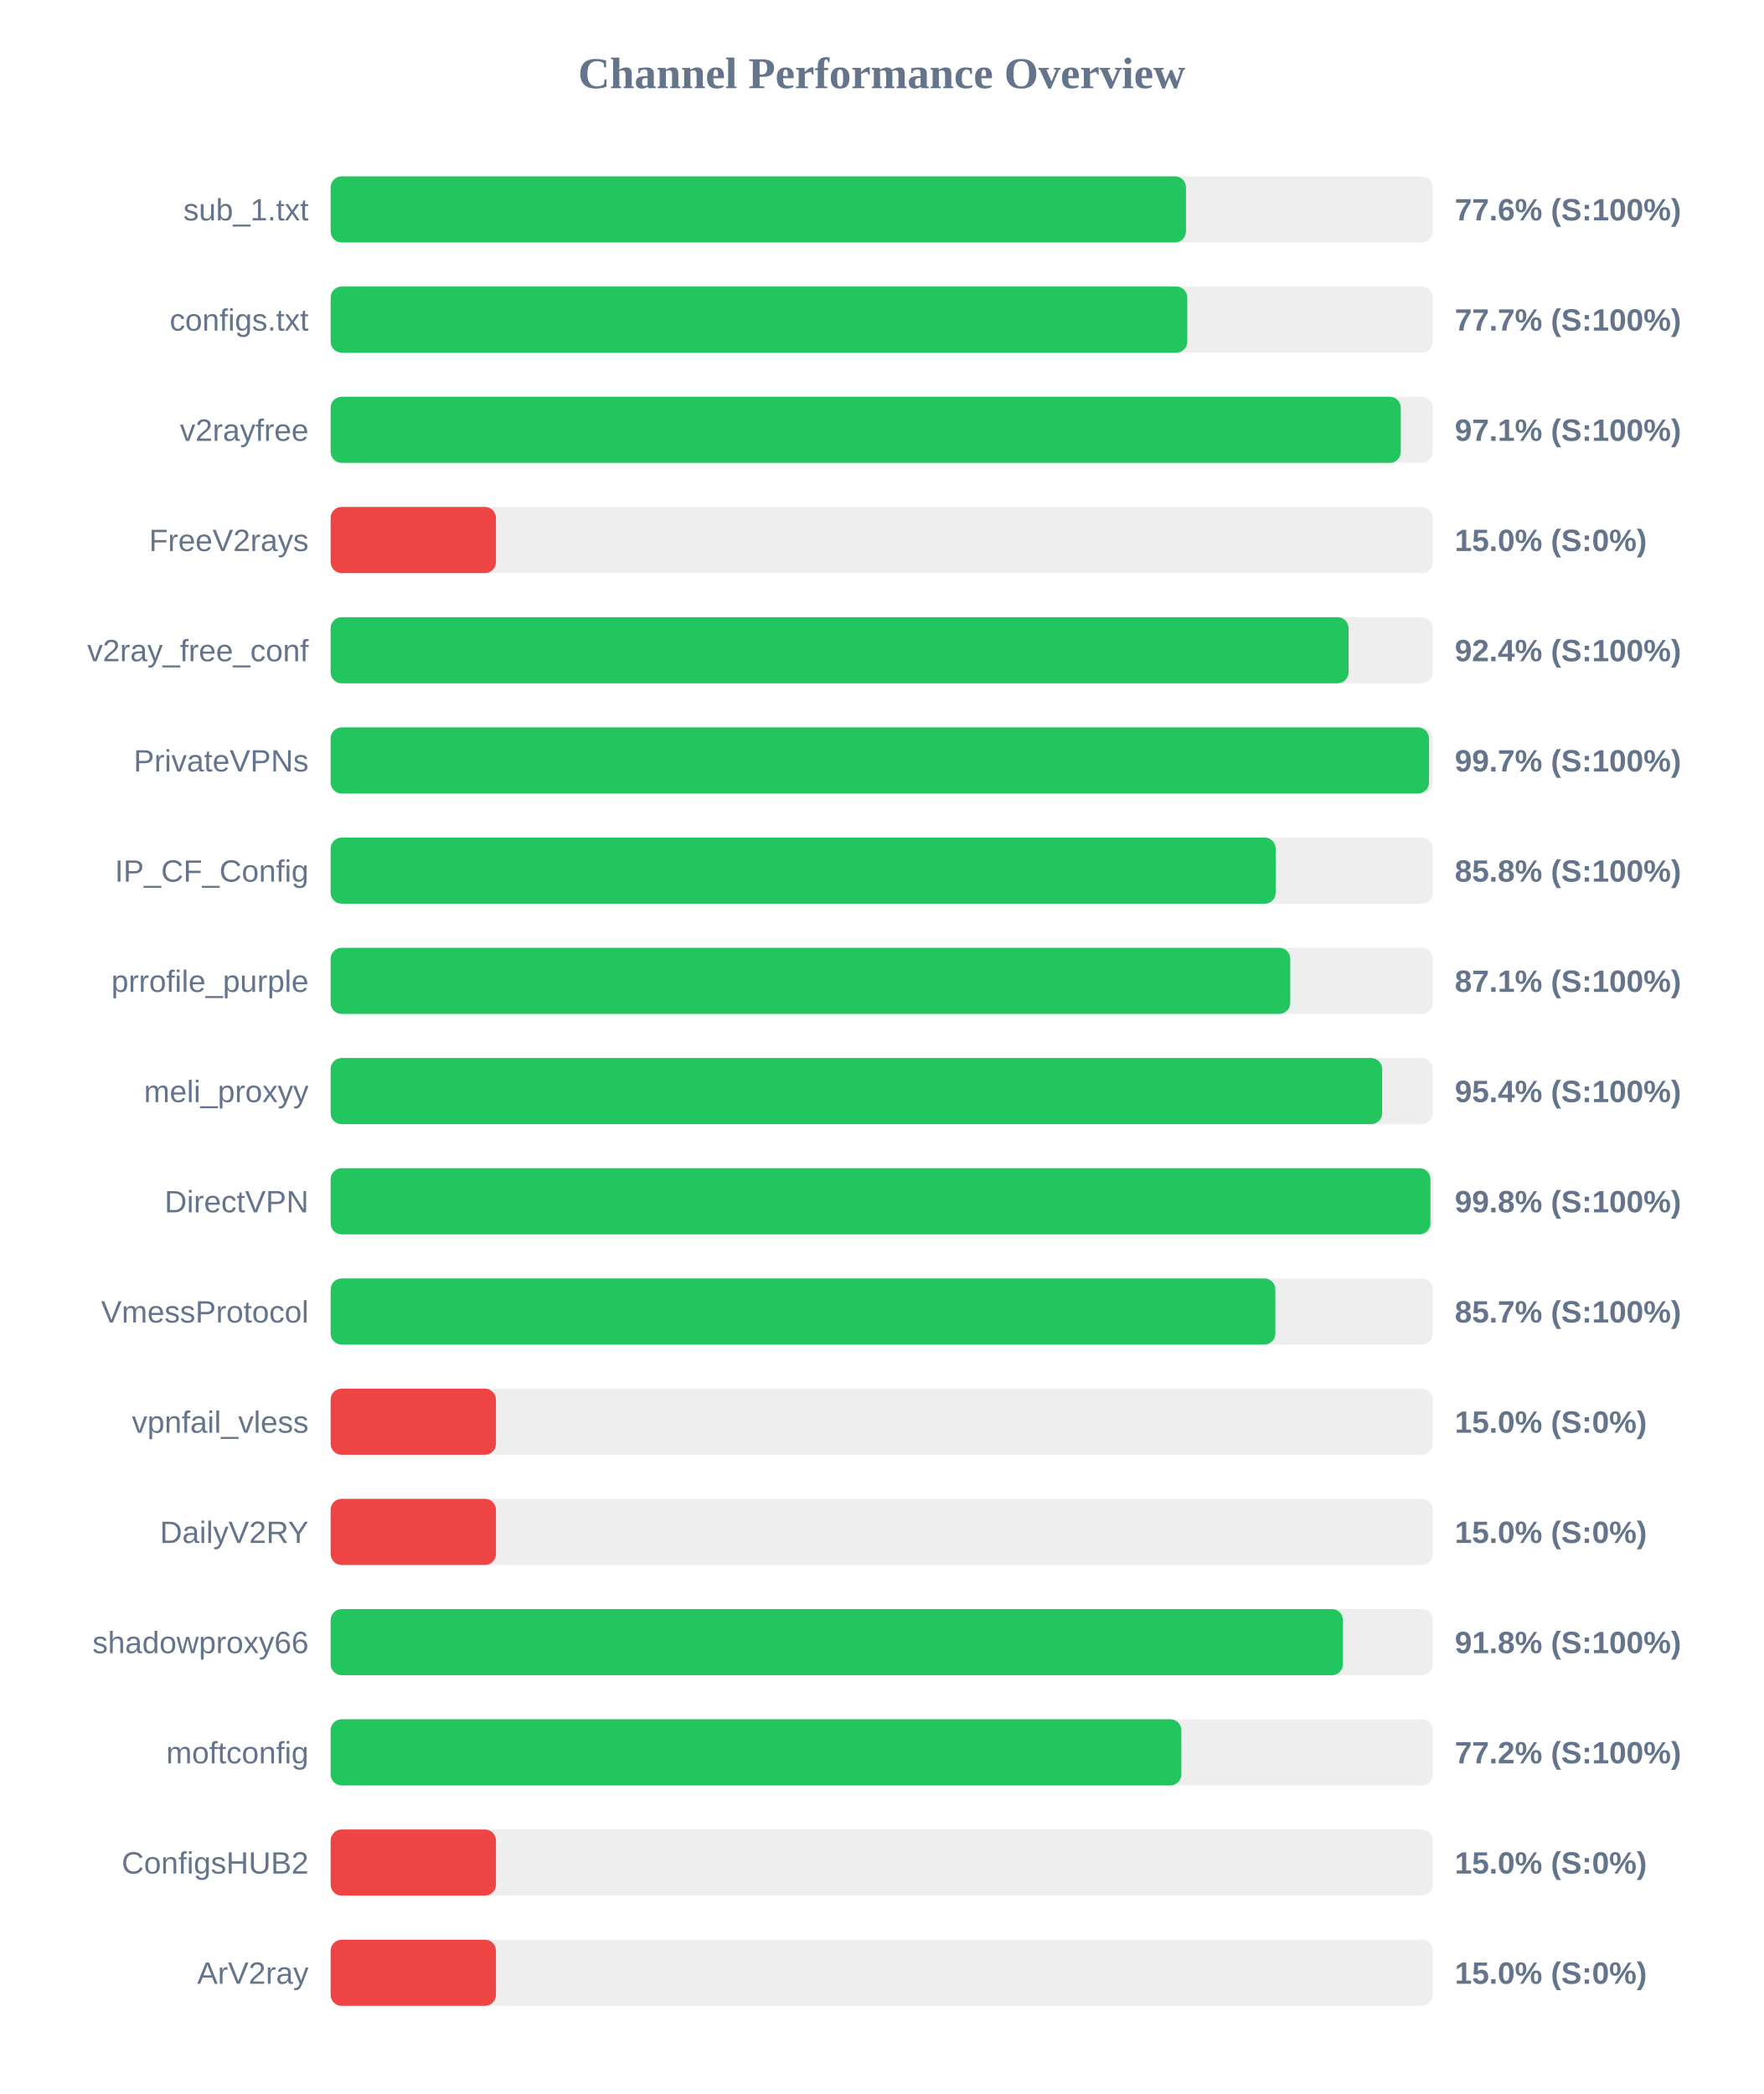
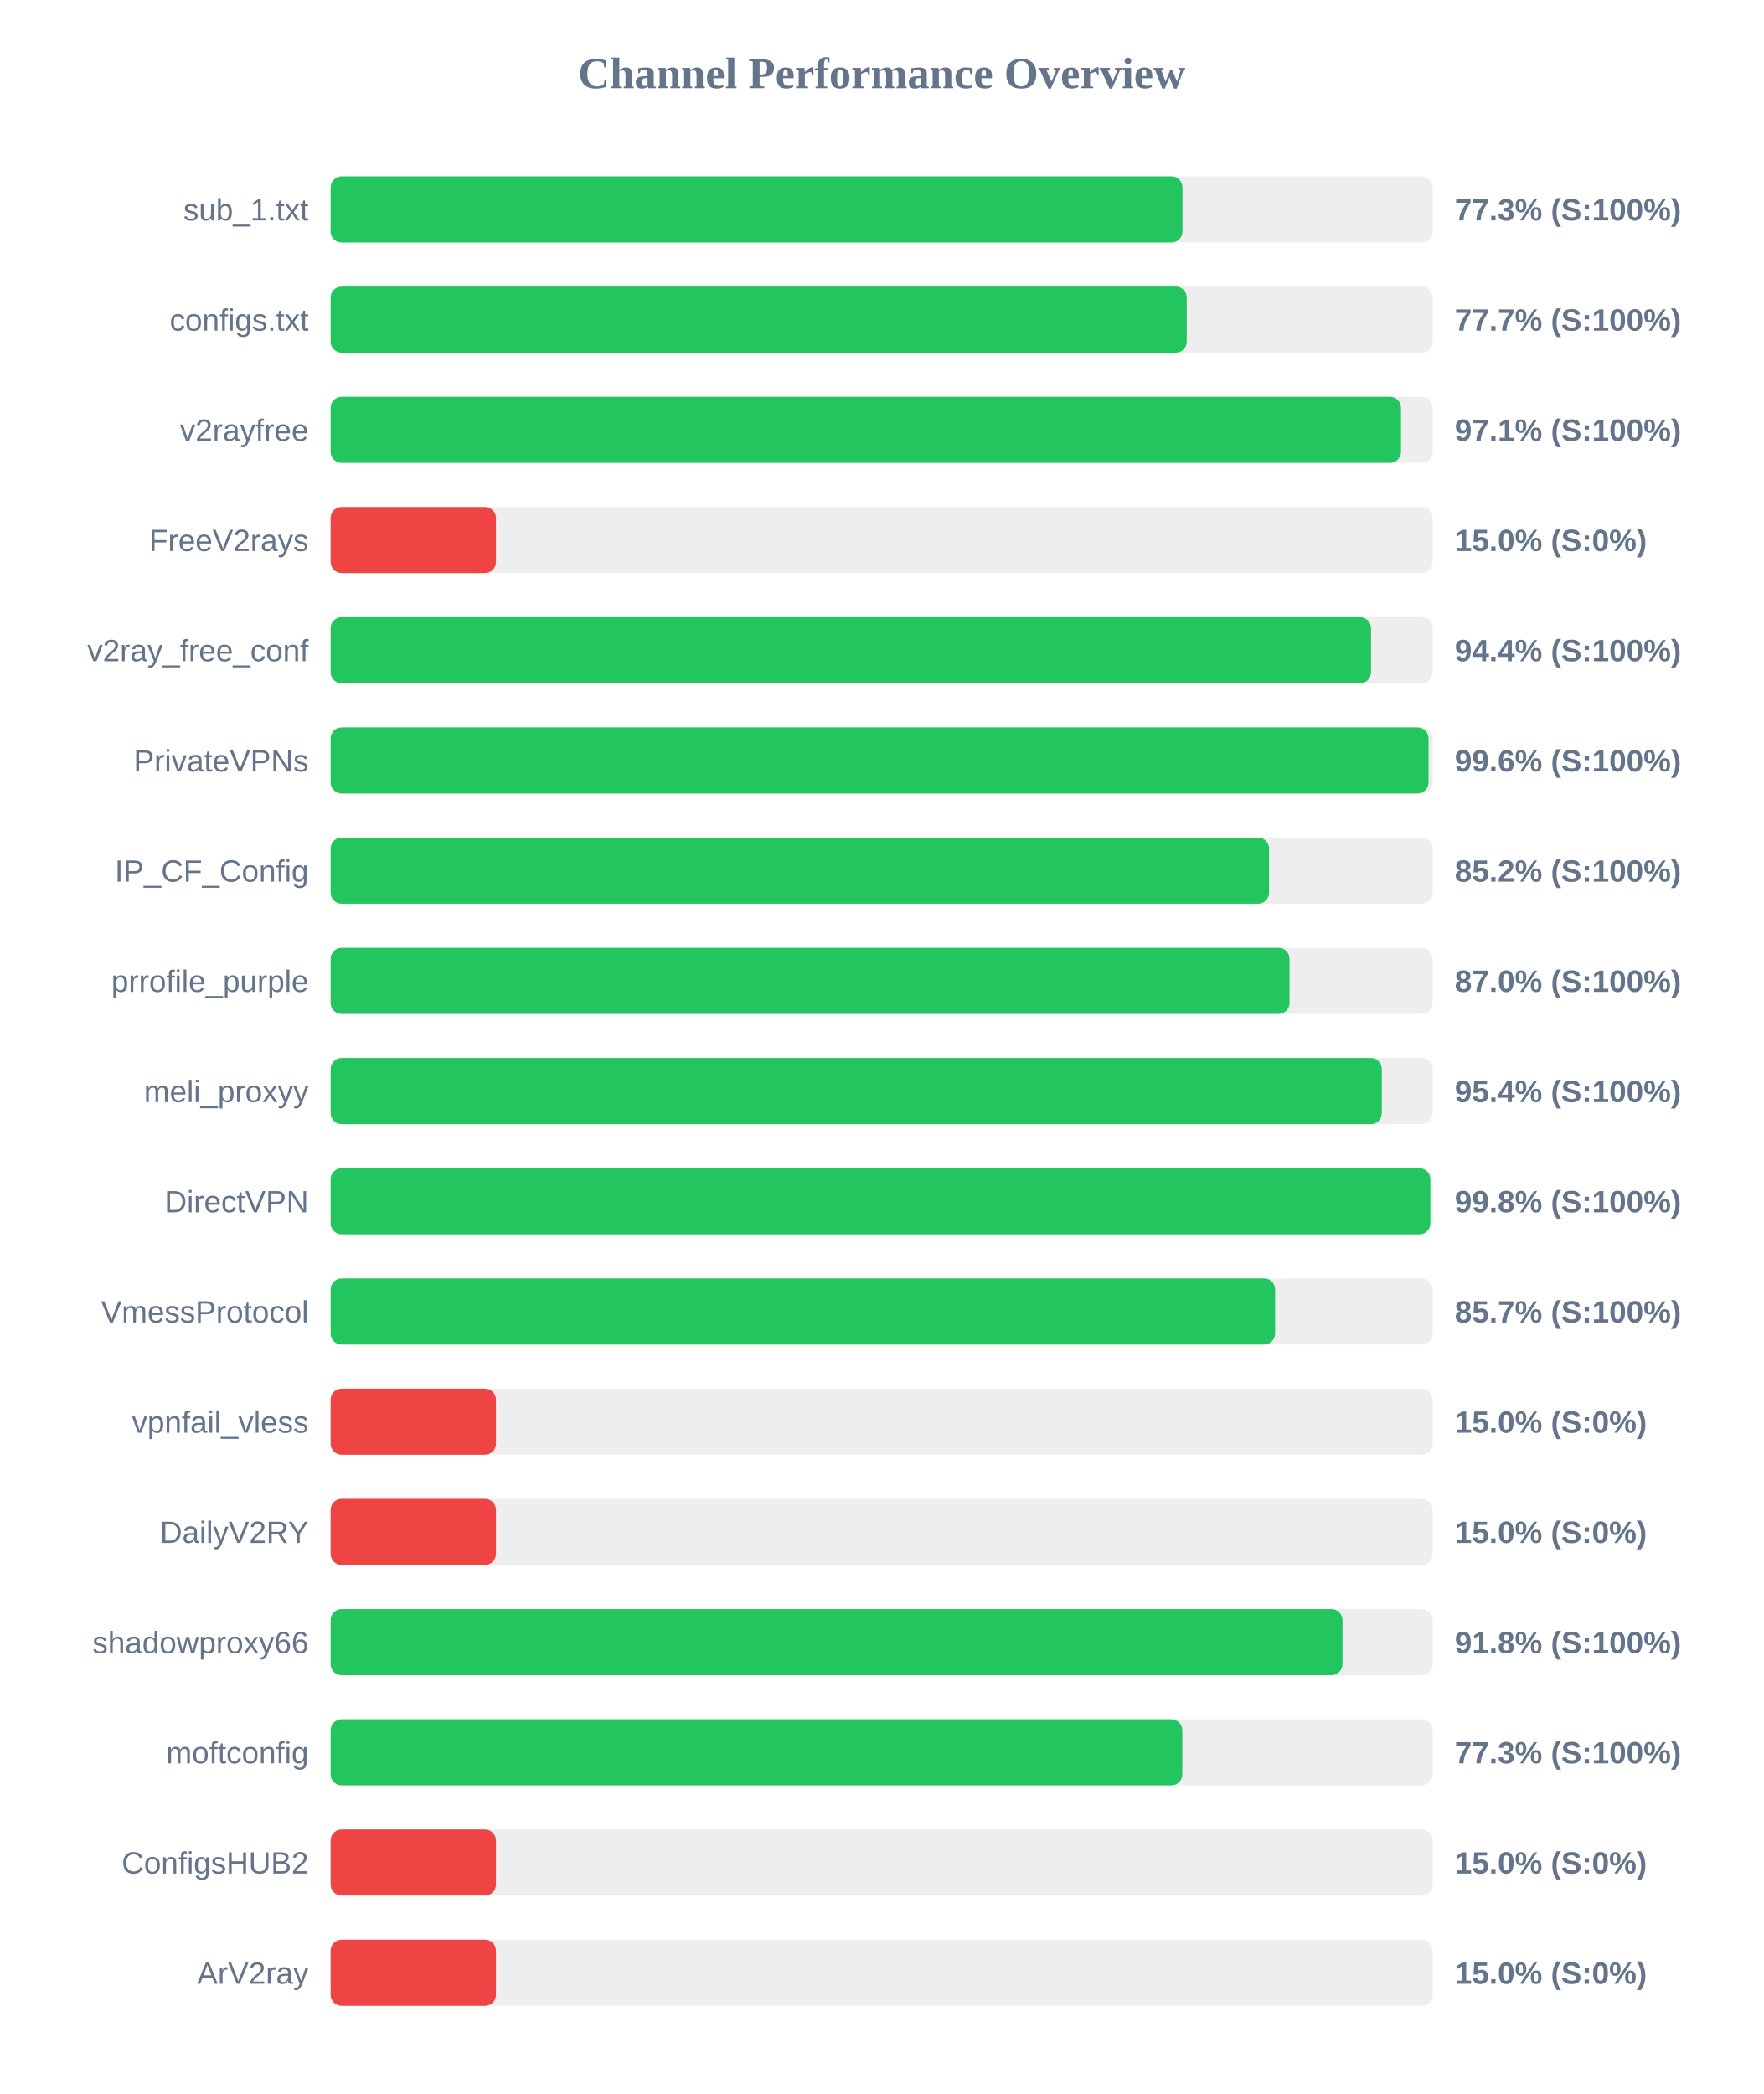
<svg xmlns="http://www.w3.org/2000/svg" width="800" height="950" version="1.1">
  <style>
        .row { font: 14px Arial; fill: #64748b; }
        .score { font: bold 14px Arial; fill: #64748b; }
    </style>
  <text x="400" y="40" text-anchor="middle" font-size="20px" font-weight="bold" fill="#64748b">Channel Performance Overview</text>
  <rect x="150" y="80" width="500" height="30" fill="#eee" rx="5" />
-   <rect x="150" y="80" width="388.05" height="30" fill="#22c55e" rx="5" />
+   <rect x="150" y="80" width="386.45" height="30" fill="#22c55e" rx="5" />
  <text x="140" y="100" text-anchor="end" class="row">sub_1.txt</text>
-   <text x="660" y="100" text-anchor="start" class="score">77.6% (S:100%)</text>
+   <text x="660" y="100" text-anchor="start" class="score">77.3% (S:100%)</text>
  <rect x="150" y="130" width="500" height="30" fill="#eee" rx="5" />
-   <rect x="150" y="130" width="388.65" height="30" fill="#22c55e" rx="5" />
+   <rect x="150" y="130" width="388.4" height="30" fill="#22c55e" rx="5" />
  <text x="140" y="150" text-anchor="end" class="row">configs.txt</text>
  <text x="660" y="150" text-anchor="start" class="score">77.7% (S:100%)</text>
  <rect x="150" y="180" width="500" height="30" fill="#eee" rx="5" />
-   <rect x="150" y="180" width="485.5" height="30" fill="#22c55e" rx="5" />
+   <rect x="150" y="180" width="485.6" height="30" fill="#22c55e" rx="5" />
  <text x="140" y="200" text-anchor="end" class="row">v2rayfree</text>
  <text x="660" y="200" text-anchor="start" class="score">97.1% (S:100%)</text>
  <rect x="150" y="230" width="500" height="30" fill="#eee" rx="5" />
  <rect x="150" y="230" width="75.0" height="30" fill="#ef4444" rx="5" />
  <text x="140" y="250" text-anchor="end" class="row">FreeV2rays</text>
  <text x="660" y="250" text-anchor="start" class="score">15.0% (S:0%)</text>
  <rect x="150" y="280" width="500" height="30" fill="#eee" rx="5" />
-   <rect x="150" y="280" width="461.8" height="30" fill="#22c55e" rx="5" />
+   <rect x="150" y="280" width="472.0" height="30" fill="#22c55e" rx="5" />
  <text x="140" y="300" text-anchor="end" class="row">v2ray_free_conf</text>
-   <text x="660" y="300" text-anchor="start" class="score">92.4% (S:100%)</text>
+   <text x="660" y="300" text-anchor="start" class="score">94.4% (S:100%)</text>
  <rect x="150" y="330" width="500" height="30" fill="#eee" rx="5" />
-   <rect x="150" y="330" width="498.3" height="30" fill="#22c55e" rx="5" />
+   <rect x="150" y="330" width="498.1" height="30" fill="#22c55e" rx="5" />
  <text x="140" y="350" text-anchor="end" class="row">PrivateVPNs</text>
-   <text x="660" y="350" text-anchor="start" class="score">99.7% (S:100%)</text>
+   <text x="660" y="350" text-anchor="start" class="score">99.6% (S:100%)</text>
  <rect x="150" y="380" width="500" height="30" fill="#eee" rx="5" />
-   <rect x="150" y="380" width="428.75" height="30" fill="#22c55e" rx="5" />
+   <rect x="150" y="380" width="425.75" height="30" fill="#22c55e" rx="5" />
  <text x="140" y="400" text-anchor="end" class="row">IP_CF_Config</text>
-   <text x="660" y="400" text-anchor="start" class="score">85.8% (S:100%)</text>
+   <text x="660" y="400" text-anchor="start" class="score">85.2% (S:100%)</text>
  <rect x="150" y="430" width="500" height="30" fill="#eee" rx="5" />
-   <rect x="150" y="430" width="435.35" height="30" fill="#22c55e" rx="5" />
+   <rect x="150" y="430" width="435.05" height="30" fill="#22c55e" rx="5" />
  <text x="140" y="450" text-anchor="end" class="row">prrofile_purple</text>
-   <text x="660" y="450" text-anchor="start" class="score">87.1% (S:100%)</text>
+   <text x="660" y="450" text-anchor="start" class="score">87.0% (S:100%)</text>
  <rect x="150" y="480" width="500" height="30" fill="#eee" rx="5" />
-   <rect x="150" y="480" width="477.05" height="30" fill="#22c55e" rx="5" />
+   <rect x="150" y="480" width="476.9" height="30" fill="#22c55e" rx="5" />
  <text x="140" y="500" text-anchor="end" class="row">meli_proxyy</text>
  <text x="660" y="500" text-anchor="start" class="score">95.4% (S:100%)</text>
  <rect x="150" y="530" width="500" height="30" fill="#eee" rx="5" />
-   <rect x="150" y="530" width="498.95" height="30" fill="#22c55e" rx="5" />
+   <rect x="150" y="530" width="498.9" height="30" fill="#22c55e" rx="5" />
  <text x="140" y="550" text-anchor="end" class="row">DirectVPN</text>
  <text x="660" y="550" text-anchor="start" class="score">99.8% (S:100%)</text>
  <rect x="150" y="580" width="500" height="30" fill="#eee" rx="5" />
-   <rect x="150" y="580" width="428.6" height="30" fill="#22c55e" rx="5" />
+   <rect x="150" y="580" width="428.5" height="30" fill="#22c55e" rx="5" />
  <text x="140" y="600" text-anchor="end" class="row">VmessProtocol</text>
  <text x="660" y="600" text-anchor="start" class="score">85.7% (S:100%)</text>
  <rect x="150" y="630" width="500" height="30" fill="#eee" rx="5" />
  <rect x="150" y="630" width="75.0" height="30" fill="#ef4444" rx="5" />
  <text x="140" y="650" text-anchor="end" class="row">vpnfail_vless</text>
  <text x="660" y="650" text-anchor="start" class="score">15.0% (S:0%)</text>
  <rect x="150" y="680" width="500" height="30" fill="#eee" rx="5" />
  <rect x="150" y="680" width="75.0" height="30" fill="#ef4444" rx="5" />
  <text x="140" y="700" text-anchor="end" class="row">DailyV2RY</text>
  <text x="660" y="700" text-anchor="start" class="score">15.0% (S:0%)</text>
  <rect x="150" y="730" width="500" height="30" fill="#eee" rx="5" />
-   <rect x="150" y="730" width="459.25" height="30" fill="#22c55e" rx="5" />
+   <rect x="150" y="730" width="459.05" height="30" fill="#22c55e" rx="5" />
  <text x="140" y="750" text-anchor="end" class="row">shadowproxy66</text>
  <text x="660" y="750" text-anchor="start" class="score">91.8% (S:100%)</text>
  <rect x="150" y="780" width="500" height="30" fill="#eee" rx="5" />
-   <rect x="150" y="780" width="385.95" height="30" fill="#22c55e" rx="5" />
+   <rect x="150" y="780" width="386.4" height="30" fill="#22c55e" rx="5" />
  <text x="140" y="800" text-anchor="end" class="row">moftconfig</text>
-   <text x="660" y="800" text-anchor="start" class="score">77.2% (S:100%)</text>
+   <text x="660" y="800" text-anchor="start" class="score">77.3% (S:100%)</text>
  <rect x="150" y="830" width="500" height="30" fill="#eee" rx="5" />
  <rect x="150" y="830" width="75.0" height="30" fill="#ef4444" rx="5" />
  <text x="140" y="850" text-anchor="end" class="row">ConfigsHUB2</text>
  <text x="660" y="850" text-anchor="start" class="score">15.0% (S:0%)</text>
  <rect x="150" y="880" width="500" height="30" fill="#eee" rx="5" />
  <rect x="150" y="880" width="75.0" height="30" fill="#ef4444" rx="5" />
  <text x="140" y="900" text-anchor="end" class="row">ArV2ray</text>
  <text x="660" y="900" text-anchor="start" class="score">15.0% (S:0%)</text>
</svg>
